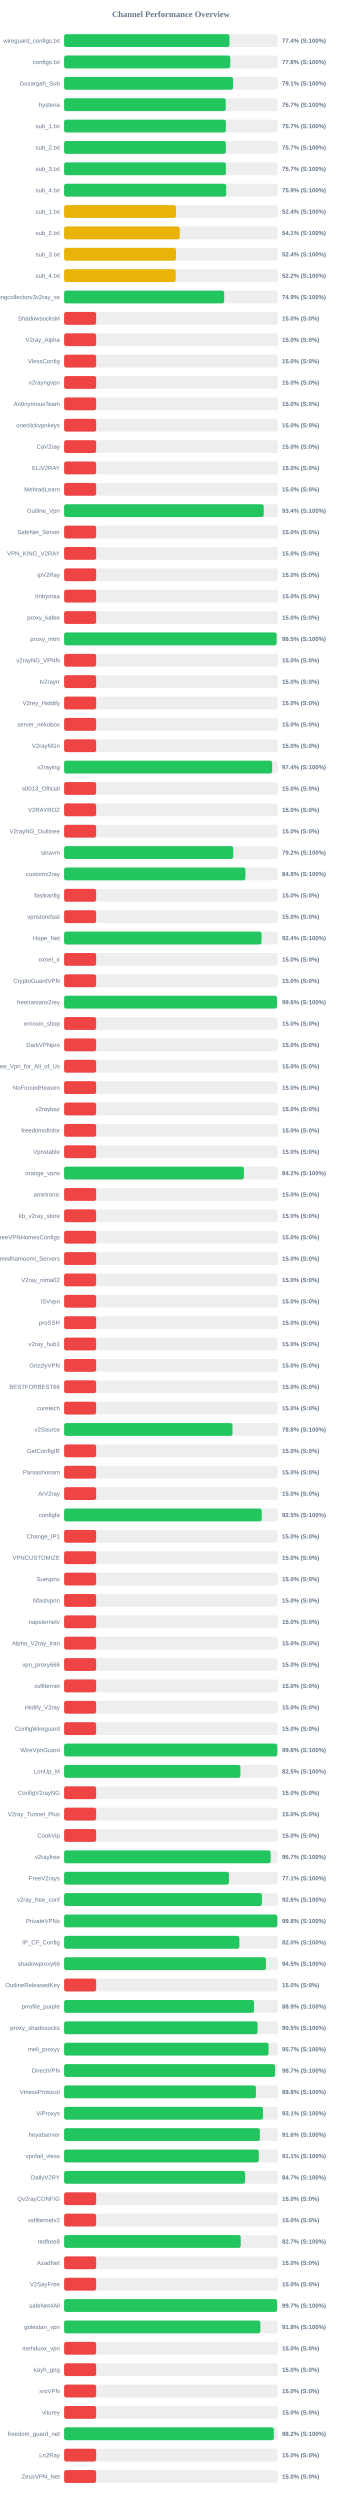
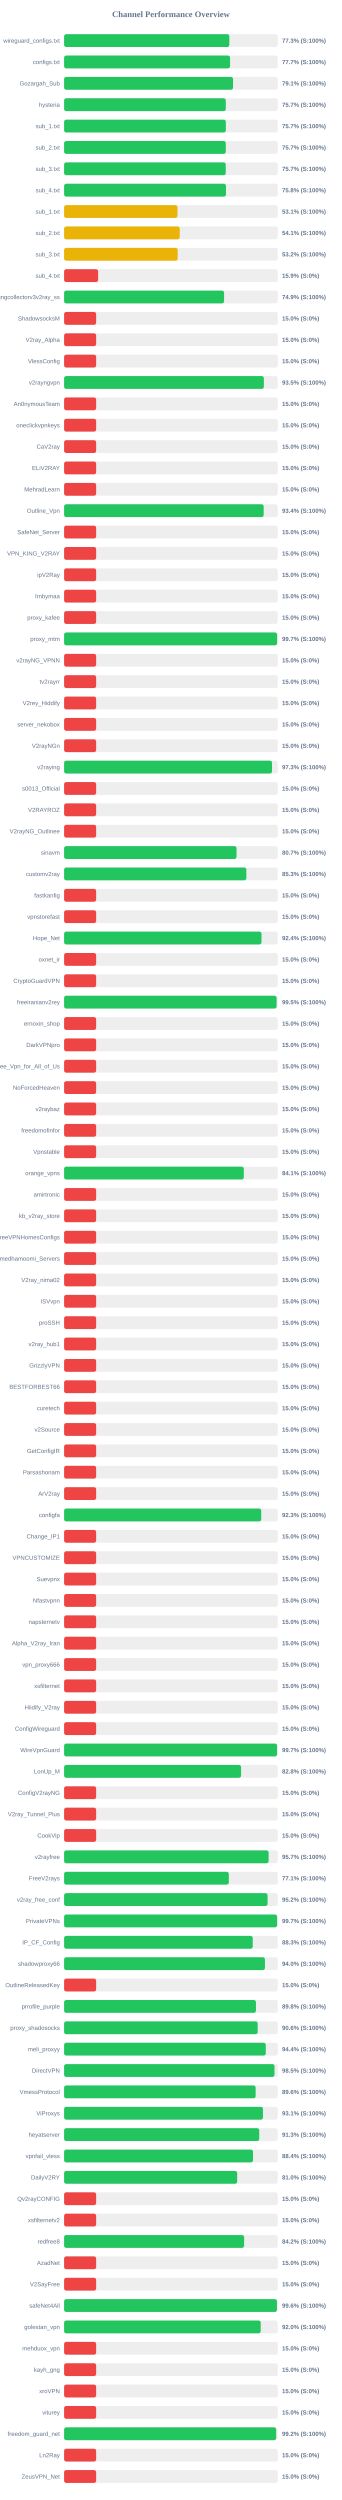
<svg xmlns="http://www.w3.org/2000/svg" width="800" height="5850" version="1.1">
  <style>
        .row { font: 14px Arial; fill: #64748b; }
        .score { font: bold 14px Arial; fill: #64748b; }
    </style>
  <text x="400" y="40" text-anchor="middle" font-size="20px" font-weight="bold" fill="#64748b">Channel Performance Overview</text>
  <rect x="150" y="80" width="500" height="30" fill="#eee" rx="5" />
-   <rect x="150" y="80" width="387.05" height="30" fill="#22c55e" rx="5" />
+   <rect x="150" y="80" width="386.65" height="30" fill="#22c55e" rx="5" />
  <text x="140" y="100" text-anchor="end" class="row">wireguard_configs.txt</text>
-   <text x="660" y="100" text-anchor="start" class="score">77.4% (S:100%)</text>
+   <text x="660" y="100" text-anchor="start" class="score">77.3% (S:100%)</text>
  <rect x="150" y="130" width="500" height="30" fill="#eee" rx="5" />
-   <rect x="150" y="130" width="388.8" height="30" fill="#22c55e" rx="5" />
+   <rect x="150" y="130" width="388.35" height="30" fill="#22c55e" rx="5" />
  <text x="140" y="150" text-anchor="end" class="row">configs.txt</text>
-   <text x="660" y="150" text-anchor="start" class="score">77.8% (S:100%)</text>
+   <text x="660" y="150" text-anchor="start" class="score">77.7% (S:100%)</text>
  <rect x="150" y="180" width="500" height="30" fill="#eee" rx="5" />
-   <rect x="150" y="180" width="395.35" height="30" fill="#22c55e" rx="5" />
+   <rect x="150" y="180" width="395.3" height="30" fill="#22c55e" rx="5" />
  <text x="140" y="200" text-anchor="end" class="row">Gozargah_Sub</text>
  <text x="660" y="200" text-anchor="start" class="score">79.1% (S:100%)</text>
  <rect x="150" y="230" width="500" height="30" fill="#eee" rx="5" />
-   <rect x="150" y="230" width="378.25" height="30" fill="#22c55e" rx="5" />
+   <rect x="150" y="230" width="378.35" height="30" fill="#22c55e" rx="5" />
  <text x="140" y="250" text-anchor="end" class="row">hysteria</text>
  <text x="660" y="250" text-anchor="start" class="score">75.7% (S:100%)</text>
  <rect x="150" y="280" width="500" height="30" fill="#eee" rx="5" />
  <rect x="150" y="280" width="378.5" height="30" fill="#22c55e" rx="5" />
  <text x="140" y="300" text-anchor="end" class="row">sub_1.txt</text>
  <text x="660" y="300" text-anchor="start" class="score">75.7% (S:100%)</text>
  <rect x="150" y="330" width="500" height="30" fill="#eee" rx="5" />
-   <rect x="150" y="330" width="378.45" height="30" fill="#22c55e" rx="5" />
+   <rect x="150" y="330" width="378.35" height="30" fill="#22c55e" rx="5" />
  <text x="140" y="350" text-anchor="end" class="row">sub_2.txt</text>
  <text x="660" y="350" text-anchor="start" class="score">75.7% (S:100%)</text>
  <rect x="150" y="380" width="500" height="30" fill="#eee" rx="5" />
-   <rect x="150" y="380" width="378.55" height="30" fill="#22c55e" rx="5" />
+   <rect x="150" y="380" width="378.25" height="30" fill="#22c55e" rx="5" />
  <text x="140" y="400" text-anchor="end" class="row">sub_3.txt</text>
  <text x="660" y="400" text-anchor="start" class="score">75.7% (S:100%)</text>
  <rect x="150" y="430" width="500" height="30" fill="#eee" rx="5" />
-   <rect x="150" y="430" width="379.3" height="30" fill="#22c55e" rx="5" />
+   <rect x="150" y="430" width="378.8" height="30" fill="#22c55e" rx="5" />
  <text x="140" y="450" text-anchor="end" class="row">sub_4.txt</text>
-   <text x="660" y="450" text-anchor="start" class="score">75.9% (S:100%)</text>
+   <text x="660" y="450" text-anchor="start" class="score">75.8% (S:100%)</text>
  <rect x="150" y="480" width="500" height="30" fill="#eee" rx="5" />
-   <rect x="150" y="480" width="261.8" height="30" fill="#eab308" rx="5" />
+   <rect x="150" y="480" width="265.3" height="30" fill="#eab308" rx="5" />
  <text x="140" y="500" text-anchor="end" class="row">sub_1.txt</text>
-   <text x="660" y="500" text-anchor="start" class="score">52.4% (S:100%)</text>
+   <text x="660" y="500" text-anchor="start" class="score">53.1% (S:100%)</text>
  <rect x="150" y="530" width="500" height="30" fill="#eee" rx="5" />
-   <rect x="150" y="530" width="270.65" height="30" fill="#eab308" rx="5" />
+   <rect x="150" y="530" width="270.55" height="30" fill="#eab308" rx="5" />
  <text x="140" y="550" text-anchor="end" class="row">sub_2.txt</text>
  <text x="660" y="550" text-anchor="start" class="score">54.1% (S:100%)</text>
  <rect x="150" y="580" width="500" height="30" fill="#eee" rx="5" />
-   <rect x="150" y="580" width="261.85" height="30" fill="#eab308" rx="5" />
+   <rect x="150" y="580" width="265.8" height="30" fill="#eab308" rx="5" />
  <text x="140" y="600" text-anchor="end" class="row">sub_3.txt</text>
-   <text x="660" y="600" text-anchor="start" class="score">52.4% (S:100%)</text>
+   <text x="660" y="600" text-anchor="start" class="score">53.2% (S:100%)</text>
  <rect x="150" y="630" width="500" height="30" fill="#eee" rx="5" />
-   <rect x="150" y="630" width="261.2" height="30" fill="#eab308" rx="5" />
+   <rect x="150" y="630" width="79.6" height="30" fill="#ef4444" rx="5" />
  <text x="140" y="650" text-anchor="end" class="row">sub_4.txt</text>
-   <text x="660" y="650" text-anchor="start" class="score">52.2% (S:100%)</text>
+   <text x="660" y="650" text-anchor="start" class="score">15.9% (S:0%)</text>
  <rect x="150" y="680" width="500" height="30" fill="#eee" rx="5" />
-   <rect x="150" y="680" width="374.55" height="30" fill="#22c55e" rx="5" />
+   <rect x="150" y="680" width="374.35" height="30" fill="#22c55e" rx="5" />
  <text x="140" y="700" text-anchor="end" class="row">kayhgngcollectorv3v2ray_ss</text>
  <text x="660" y="700" text-anchor="start" class="score">74.9% (S:100%)</text>
  <rect x="150" y="730" width="500" height="30" fill="#eee" rx="5" />
  <rect x="150" y="730" width="75.0" height="30" fill="#ef4444" rx="5" />
  <text x="140" y="750" text-anchor="end" class="row">ShadowsocksM</text>
  <text x="660" y="750" text-anchor="start" class="score">15.0% (S:0%)</text>
  <rect x="150" y="780" width="500" height="30" fill="#eee" rx="5" />
  <rect x="150" y="780" width="75.0" height="30" fill="#ef4444" rx="5" />
  <text x="140" y="800" text-anchor="end" class="row">V2ray_Alpha</text>
  <text x="660" y="800" text-anchor="start" class="score">15.0% (S:0%)</text>
  <rect x="150" y="830" width="500" height="30" fill="#eee" rx="5" />
  <rect x="150" y="830" width="75.0" height="30" fill="#ef4444" rx="5" />
  <text x="140" y="850" text-anchor="end" class="row">VlessConfig</text>
  <text x="660" y="850" text-anchor="start" class="score">15.0% (S:0%)</text>
  <rect x="150" y="880" width="500" height="30" fill="#eee" rx="5" />
-   <rect x="150" y="880" width="75.0" height="30" fill="#ef4444" rx="5" />
+   <rect x="150" y="880" width="467.45" height="30" fill="#22c55e" rx="5" />
  <text x="140" y="900" text-anchor="end" class="row">v2rayngvpn</text>
-   <text x="660" y="900" text-anchor="start" class="score">15.0% (S:0%)</text>
+   <text x="660" y="900" text-anchor="start" class="score">93.5% (S:100%)</text>
  <rect x="150" y="930" width="500" height="30" fill="#eee" rx="5" />
  <rect x="150" y="930" width="75.0" height="30" fill="#ef4444" rx="5" />
  <text x="140" y="950" text-anchor="end" class="row">An0nymousTeam</text>
  <text x="660" y="950" text-anchor="start" class="score">15.0% (S:0%)</text>
  <rect x="150" y="980" width="500" height="30" fill="#eee" rx="5" />
  <rect x="150" y="980" width="75.0" height="30" fill="#ef4444" rx="5" />
  <text x="140" y="1000" text-anchor="end" class="row">oneclickvpnkeys</text>
  <text x="660" y="1000" text-anchor="start" class="score">15.0% (S:0%)</text>
  <rect x="150" y="1030" width="500" height="30" fill="#eee" rx="5" />
  <rect x="150" y="1030" width="75.0" height="30" fill="#ef4444" rx="5" />
  <text x="140" y="1050" text-anchor="end" class="row">CaV2ray</text>
  <text x="660" y="1050" text-anchor="start" class="score">15.0% (S:0%)</text>
  <rect x="150" y="1080" width="500" height="30" fill="#eee" rx="5" />
  <rect x="150" y="1080" width="75.0" height="30" fill="#ef4444" rx="5" />
  <text x="140" y="1100" text-anchor="end" class="row">ELiV2RAY</text>
  <text x="660" y="1100" text-anchor="start" class="score">15.0% (S:0%)</text>
  <rect x="150" y="1130" width="500" height="30" fill="#eee" rx="5" />
  <rect x="150" y="1130" width="75.0" height="30" fill="#ef4444" rx="5" />
  <text x="140" y="1150" text-anchor="end" class="row">MehradLearn</text>
  <text x="660" y="1150" text-anchor="start" class="score">15.0% (S:0%)</text>
  <rect x="150" y="1180" width="500" height="30" fill="#eee" rx="5" />
-   <rect x="150" y="1180" width="467.15" height="30" fill="#22c55e" rx="5" />
+   <rect x="150" y="1180" width="467.0" height="30" fill="#22c55e" rx="5" />
  <text x="140" y="1200" text-anchor="end" class="row">Outline_Vpn</text>
  <text x="660" y="1200" text-anchor="start" class="score">93.4% (S:100%)</text>
  <rect x="150" y="1230" width="500" height="30" fill="#eee" rx="5" />
  <rect x="150" y="1230" width="75.0" height="30" fill="#ef4444" rx="5" />
  <text x="140" y="1250" text-anchor="end" class="row">SafeNet_Server</text>
  <text x="660" y="1250" text-anchor="start" class="score">15.0% (S:0%)</text>
  <rect x="150" y="1280" width="500" height="30" fill="#eee" rx="5" />
  <rect x="150" y="1280" width="75.0" height="30" fill="#ef4444" rx="5" />
  <text x="140" y="1300" text-anchor="end" class="row">VPN_KING_V2RAY</text>
  <text x="660" y="1300" text-anchor="start" class="score">15.0% (S:0%)</text>
  <rect x="150" y="1330" width="500" height="30" fill="#eee" rx="5" />
  <rect x="150" y="1330" width="75.0" height="30" fill="#ef4444" rx="5" />
  <text x="140" y="1350" text-anchor="end" class="row">ipV2Ray</text>
  <text x="660" y="1350" text-anchor="start" class="score">15.0% (S:0%)</text>
  <rect x="150" y="1380" width="500" height="30" fill="#eee" rx="5" />
  <rect x="150" y="1380" width="75.0" height="30" fill="#ef4444" rx="5" />
  <text x="140" y="1400" text-anchor="end" class="row">lrnbymaa</text>
  <text x="660" y="1400" text-anchor="start" class="score">15.0% (S:0%)</text>
  <rect x="150" y="1430" width="500" height="30" fill="#eee" rx="5" />
  <rect x="150" y="1430" width="75.0" height="30" fill="#ef4444" rx="5" />
  <text x="140" y="1450" text-anchor="end" class="row">proxy_kafee</text>
  <text x="660" y="1450" text-anchor="start" class="score">15.0% (S:0%)</text>
  <rect x="150" y="1480" width="500" height="30" fill="#eee" rx="5" />
-   <rect x="150" y="1480" width="497.3" height="30" fill="#22c55e" rx="5" />
+   <rect x="150" y="1480" width="498.5" height="30" fill="#22c55e" rx="5" />
  <text x="140" y="1500" text-anchor="end" class="row">proxy_mtm</text>
-   <text x="660" y="1500" text-anchor="start" class="score">99.5% (S:100%)</text>
+   <text x="660" y="1500" text-anchor="start" class="score">99.7% (S:100%)</text>
  <rect x="150" y="1530" width="500" height="30" fill="#eee" rx="5" />
  <rect x="150" y="1530" width="75.0" height="30" fill="#ef4444" rx="5" />
  <text x="140" y="1550" text-anchor="end" class="row">v2rayNG_VPNN</text>
  <text x="660" y="1550" text-anchor="start" class="score">15.0% (S:0%)</text>
  <rect x="150" y="1580" width="500" height="30" fill="#eee" rx="5" />
  <rect x="150" y="1580" width="75.0" height="30" fill="#ef4444" rx="5" />
  <text x="140" y="1600" text-anchor="end" class="row">tv2rayrr</text>
  <text x="660" y="1600" text-anchor="start" class="score">15.0% (S:0%)</text>
  <rect x="150" y="1630" width="500" height="30" fill="#eee" rx="5" />
  <rect x="150" y="1630" width="75.0" height="30" fill="#ef4444" rx="5" />
  <text x="140" y="1650" text-anchor="end" class="row">V2rey_Hiddify</text>
  <text x="660" y="1650" text-anchor="start" class="score">15.0% (S:0%)</text>
  <rect x="150" y="1680" width="500" height="30" fill="#eee" rx="5" />
  <rect x="150" y="1680" width="75.0" height="30" fill="#ef4444" rx="5" />
  <text x="140" y="1700" text-anchor="end" class="row">server_nekobox</text>
  <text x="660" y="1700" text-anchor="start" class="score">15.0% (S:0%)</text>
  <rect x="150" y="1730" width="500" height="30" fill="#eee" rx="5" />
  <rect x="150" y="1730" width="75.0" height="30" fill="#ef4444" rx="5" />
  <text x="140" y="1750" text-anchor="end" class="row">V2rayNGn</text>
  <text x="660" y="1750" text-anchor="start" class="score">15.0% (S:0%)</text>
  <rect x="150" y="1780" width="500" height="30" fill="#eee" rx="5" />
-   <rect x="150" y="1780" width="486.8" height="30" fill="#22c55e" rx="5" />
+   <rect x="150" y="1780" width="486.5" height="30" fill="#22c55e" rx="5" />
  <text x="140" y="1800" text-anchor="end" class="row">v2raying</text>
-   <text x="660" y="1800" text-anchor="start" class="score">97.4% (S:100%)</text>
+   <text x="660" y="1800" text-anchor="start" class="score">97.3% (S:100%)</text>
  <rect x="150" y="1830" width="500" height="30" fill="#eee" rx="5" />
  <rect x="150" y="1830" width="75.0" height="30" fill="#ef4444" rx="5" />
  <text x="140" y="1850" text-anchor="end" class="row">s0013_Official</text>
  <text x="660" y="1850" text-anchor="start" class="score">15.0% (S:0%)</text>
  <rect x="150" y="1880" width="500" height="30" fill="#eee" rx="5" />
  <rect x="150" y="1880" width="75.0" height="30" fill="#ef4444" rx="5" />
  <text x="140" y="1900" text-anchor="end" class="row">V2RAYROZ</text>
  <text x="660" y="1900" text-anchor="start" class="score">15.0% (S:0%)</text>
  <rect x="150" y="1930" width="500" height="30" fill="#eee" rx="5" />
  <rect x="150" y="1930" width="75.0" height="30" fill="#ef4444" rx="5" />
  <text x="140" y="1950" text-anchor="end" class="row">V2rayNG_Outlinee</text>
  <text x="660" y="1950" text-anchor="start" class="score">15.0% (S:0%)</text>
  <rect x="150" y="1980" width="500" height="30" fill="#eee" rx="5" />
-   <rect x="150" y="1980" width="395.75" height="30" fill="#22c55e" rx="5" />
+   <rect x="150" y="1980" width="403.5" height="30" fill="#22c55e" rx="5" />
  <text x="140" y="2000" text-anchor="end" class="row">sinavm</text>
-   <text x="660" y="2000" text-anchor="start" class="score">79.2% (S:100%)</text>
+   <text x="660" y="2000" text-anchor="start" class="score">80.7% (S:100%)</text>
  <rect x="150" y="2030" width="500" height="30" fill="#eee" rx="5" />
-   <rect x="150" y="2030" width="424.2" height="30" fill="#22c55e" rx="5" />
+   <rect x="150" y="2030" width="426.45" height="30" fill="#22c55e" rx="5" />
  <text x="140" y="2050" text-anchor="end" class="row">customv2ray</text>
-   <text x="660" y="2050" text-anchor="start" class="score">84.8% (S:100%)</text>
+   <text x="660" y="2050" text-anchor="start" class="score">85.3% (S:100%)</text>
  <rect x="150" y="2080" width="500" height="30" fill="#eee" rx="5" />
  <rect x="150" y="2080" width="75.0" height="30" fill="#ef4444" rx="5" />
  <text x="140" y="2100" text-anchor="end" class="row">fastkanfig</text>
  <text x="660" y="2100" text-anchor="start" class="score">15.0% (S:0%)</text>
  <rect x="150" y="2130" width="500" height="30" fill="#eee" rx="5" />
  <rect x="150" y="2130" width="75.0" height="30" fill="#ef4444" rx="5" />
  <text x="140" y="2150" text-anchor="end" class="row">vpnstorefast</text>
  <text x="660" y="2150" text-anchor="start" class="score">15.0% (S:0%)</text>
  <rect x="150" y="2180" width="500" height="30" fill="#eee" rx="5" />
-   <rect x="150" y="2180" width="462.05" height="30" fill="#22c55e" rx="5" />
+   <rect x="150" y="2180" width="461.9" height="30" fill="#22c55e" rx="5" />
  <text x="140" y="2200" text-anchor="end" class="row">Hope_Net</text>
  <text x="660" y="2200" text-anchor="start" class="score">92.4% (S:100%)</text>
  <rect x="150" y="2230" width="500" height="30" fill="#eee" rx="5" />
  <rect x="150" y="2230" width="75.0" height="30" fill="#ef4444" rx="5" />
  <text x="140" y="2250" text-anchor="end" class="row">oxnet_ir</text>
  <text x="660" y="2250" text-anchor="start" class="score">15.0% (S:0%)</text>
  <rect x="150" y="2280" width="500" height="30" fill="#eee" rx="5" />
  <rect x="150" y="2280" width="75.0" height="30" fill="#ef4444" rx="5" />
  <text x="140" y="2300" text-anchor="end" class="row">CryptoGuardVPN</text>
  <text x="660" y="2300" text-anchor="start" class="score">15.0% (S:0%)</text>
  <rect x="150" y="2330" width="500" height="30" fill="#eee" rx="5" />
-   <rect x="150" y="2330" width="498.1" height="30" fill="#22c55e" rx="5" />
+   <rect x="150" y="2330" width="497.25" height="30" fill="#22c55e" rx="5" />
  <text x="140" y="2350" text-anchor="end" class="row">freeiranianv2rey</text>
-   <text x="660" y="2350" text-anchor="start" class="score">99.6% (S:100%)</text>
+   <text x="660" y="2350" text-anchor="start" class="score">99.5% (S:100%)</text>
  <rect x="150" y="2380" width="500" height="30" fill="#eee" rx="5" />
  <rect x="150" y="2380" width="75.0" height="30" fill="#ef4444" rx="5" />
  <text x="140" y="2400" text-anchor="end" class="row">ernoxin_shop</text>
  <text x="660" y="2400" text-anchor="start" class="score">15.0% (S:0%)</text>
  <rect x="150" y="2430" width="500" height="30" fill="#eee" rx="5" />
  <rect x="150" y="2430" width="75.0" height="30" fill="#ef4444" rx="5" />
  <text x="140" y="2450" text-anchor="end" class="row">DarkVPNpro</text>
  <text x="660" y="2450" text-anchor="start" class="score">15.0% (S:0%)</text>
  <rect x="150" y="2480" width="500" height="30" fill="#eee" rx="5" />
  <rect x="150" y="2480" width="75.0" height="30" fill="#ef4444" rx="5" />
  <text x="140" y="2500" text-anchor="end" class="row">Free_Vpn_for_All_of_Us</text>
  <text x="660" y="2500" text-anchor="start" class="score">15.0% (S:0%)</text>
  <rect x="150" y="2530" width="500" height="30" fill="#eee" rx="5" />
  <rect x="150" y="2530" width="75.0" height="30" fill="#ef4444" rx="5" />
  <text x="140" y="2550" text-anchor="end" class="row">NoForcedHeaven</text>
  <text x="660" y="2550" text-anchor="start" class="score">15.0% (S:0%)</text>
  <rect x="150" y="2580" width="500" height="30" fill="#eee" rx="5" />
  <rect x="150" y="2580" width="75.0" height="30" fill="#ef4444" rx="5" />
  <text x="140" y="2600" text-anchor="end" class="row">v2raybaz</text>
  <text x="660" y="2600" text-anchor="start" class="score">15.0% (S:0%)</text>
  <rect x="150" y="2630" width="500" height="30" fill="#eee" rx="5" />
  <rect x="150" y="2630" width="75.0" height="30" fill="#ef4444" rx="5" />
  <text x="140" y="2650" text-anchor="end" class="row">freedomofinfor</text>
  <text x="660" y="2650" text-anchor="start" class="score">15.0% (S:0%)</text>
  <rect x="150" y="2680" width="500" height="30" fill="#eee" rx="5" />
  <rect x="150" y="2680" width="75.0" height="30" fill="#ef4444" rx="5" />
  <text x="140" y="2700" text-anchor="end" class="row">Vpnstable</text>
  <text x="660" y="2700" text-anchor="start" class="score">15.0% (S:0%)</text>
  <rect x="150" y="2730" width="500" height="30" fill="#eee" rx="5" />
-   <rect x="150" y="2730" width="420.75" height="30" fill="#22c55e" rx="5" />
+   <rect x="150" y="2730" width="420.5" height="30" fill="#22c55e" rx="5" />
  <text x="140" y="2750" text-anchor="end" class="row">orange_vpns</text>
-   <text x="660" y="2750" text-anchor="start" class="score">84.2% (S:100%)</text>
+   <text x="660" y="2750" text-anchor="start" class="score">84.1% (S:100%)</text>
  <rect x="150" y="2780" width="500" height="30" fill="#eee" rx="5" />
  <rect x="150" y="2780" width="75.0" height="30" fill="#ef4444" rx="5" />
  <text x="140" y="2800" text-anchor="end" class="row">amirtronic</text>
  <text x="660" y="2800" text-anchor="start" class="score">15.0% (S:0%)</text>
  <rect x="150" y="2830" width="500" height="30" fill="#eee" rx="5" />
  <rect x="150" y="2830" width="75.0" height="30" fill="#ef4444" rx="5" />
  <text x="140" y="2850" text-anchor="end" class="row">kb_v2ray_store</text>
  <text x="660" y="2850" text-anchor="start" class="score">15.0% (S:0%)</text>
  <rect x="150" y="2880" width="500" height="30" fill="#eee" rx="5" />
  <rect x="150" y="2880" width="75.0" height="30" fill="#ef4444" rx="5" />
  <text x="140" y="2900" text-anchor="end" class="row">FreeVPNHomesConfigs</text>
  <text x="660" y="2900" text-anchor="start" class="score">15.0% (S:0%)</text>
  <rect x="150" y="2930" width="500" height="30" fill="#eee" rx="5" />
  <rect x="150" y="2930" width="75.0" height="30" fill="#ef4444" rx="5" />
  <text x="140" y="2950" text-anchor="end" class="row">Ahmedhamoomi_Servers</text>
  <text x="660" y="2950" text-anchor="start" class="score">15.0% (S:0%)</text>
  <rect x="150" y="2980" width="500" height="30" fill="#eee" rx="5" />
  <rect x="150" y="2980" width="75.0" height="30" fill="#ef4444" rx="5" />
  <text x="140" y="3000" text-anchor="end" class="row">V2ray_nima02</text>
  <text x="660" y="3000" text-anchor="start" class="score">15.0% (S:0%)</text>
  <rect x="150" y="3030" width="500" height="30" fill="#eee" rx="5" />
  <rect x="150" y="3030" width="75.0" height="30" fill="#ef4444" rx="5" />
  <text x="140" y="3050" text-anchor="end" class="row">ISVvpn</text>
  <text x="660" y="3050" text-anchor="start" class="score">15.0% (S:0%)</text>
  <rect x="150" y="3080" width="500" height="30" fill="#eee" rx="5" />
  <rect x="150" y="3080" width="75.0" height="30" fill="#ef4444" rx="5" />
  <text x="140" y="3100" text-anchor="end" class="row">proSSH</text>
  <text x="660" y="3100" text-anchor="start" class="score">15.0% (S:0%)</text>
  <rect x="150" y="3130" width="500" height="30" fill="#eee" rx="5" />
  <rect x="150" y="3130" width="75.0" height="30" fill="#ef4444" rx="5" />
  <text x="140" y="3150" text-anchor="end" class="row">v2ray_hub1</text>
  <text x="660" y="3150" text-anchor="start" class="score">15.0% (S:0%)</text>
  <rect x="150" y="3180" width="500" height="30" fill="#eee" rx="5" />
  <rect x="150" y="3180" width="75.0" height="30" fill="#ef4444" rx="5" />
  <text x="140" y="3200" text-anchor="end" class="row">GrizzlyVPN</text>
  <text x="660" y="3200" text-anchor="start" class="score">15.0% (S:0%)</text>
  <rect x="150" y="3230" width="500" height="30" fill="#eee" rx="5" />
  <rect x="150" y="3230" width="75.0" height="30" fill="#ef4444" rx="5" />
  <text x="140" y="3250" text-anchor="end" class="row">BESTFORBEST66</text>
  <text x="660" y="3250" text-anchor="start" class="score">15.0% (S:0%)</text>
  <rect x="150" y="3280" width="500" height="30" fill="#eee" rx="5" />
  <rect x="150" y="3280" width="75.0" height="30" fill="#ef4444" rx="5" />
  <text x="140" y="3300" text-anchor="end" class="row">curetech</text>
  <text x="660" y="3300" text-anchor="start" class="score">15.0% (S:0%)</text>
  <rect x="150" y="3330" width="500" height="30" fill="#eee" rx="5" />
-   <rect x="150" y="3330" width="394.05" height="30" fill="#22c55e" rx="5" />
+   <rect x="150" y="3330" width="75.0" height="30" fill="#ef4444" rx="5" />
  <text x="140" y="3350" text-anchor="end" class="row">v2Source</text>
-   <text x="660" y="3350" text-anchor="start" class="score">78.8% (S:100%)</text>
+   <text x="660" y="3350" text-anchor="start" class="score">15.0% (S:0%)</text>
  <rect x="150" y="3380" width="500" height="30" fill="#eee" rx="5" />
  <rect x="150" y="3380" width="75.0" height="30" fill="#ef4444" rx="5" />
  <text x="140" y="3400" text-anchor="end" class="row">GetConfigIR</text>
  <text x="660" y="3400" text-anchor="start" class="score">15.0% (S:0%)</text>
  <rect x="150" y="3430" width="500" height="30" fill="#eee" rx="5" />
  <rect x="150" y="3430" width="75.0" height="30" fill="#ef4444" rx="5" />
  <text x="140" y="3450" text-anchor="end" class="row">Parsashonam</text>
  <text x="660" y="3450" text-anchor="start" class="score">15.0% (S:0%)</text>
  <rect x="150" y="3480" width="500" height="30" fill="#eee" rx="5" />
  <rect x="150" y="3480" width="75.0" height="30" fill="#ef4444" rx="5" />
  <text x="140" y="3500" text-anchor="end" class="row">ArV2ray</text>
  <text x="660" y="3500" text-anchor="start" class="score">15.0% (S:0%)</text>
  <rect x="150" y="3530" width="500" height="30" fill="#eee" rx="5" />
-   <rect x="150" y="3530" width="462.45" height="30" fill="#22c55e" rx="5" />
+   <rect x="150" y="3530" width="461.3" height="30" fill="#22c55e" rx="5" />
  <text x="140" y="3550" text-anchor="end" class="row">configfa</text>
-   <text x="660" y="3550" text-anchor="start" class="score">92.5% (S:100%)</text>
+   <text x="660" y="3550" text-anchor="start" class="score">92.3% (S:100%)</text>
  <rect x="150" y="3580" width="500" height="30" fill="#eee" rx="5" />
  <rect x="150" y="3580" width="75.0" height="30" fill="#ef4444" rx="5" />
  <text x="140" y="3600" text-anchor="end" class="row">Change_IP1</text>
  <text x="660" y="3600" text-anchor="start" class="score">15.0% (S:0%)</text>
  <rect x="150" y="3630" width="500" height="30" fill="#eee" rx="5" />
  <rect x="150" y="3630" width="75.0" height="30" fill="#ef4444" rx="5" />
  <text x="140" y="3650" text-anchor="end" class="row">VPNCUSTOMIZE</text>
  <text x="660" y="3650" text-anchor="start" class="score">15.0% (S:0%)</text>
  <rect x="150" y="3680" width="500" height="30" fill="#eee" rx="5" />
  <rect x="150" y="3680" width="75.0" height="30" fill="#ef4444" rx="5" />
  <text x="140" y="3700" text-anchor="end" class="row">Suevpnx</text>
  <text x="660" y="3700" text-anchor="start" class="score">15.0% (S:0%)</text>
  <rect x="150" y="3730" width="500" height="30" fill="#eee" rx="5" />
  <rect x="150" y="3730" width="75.0" height="30" fill="#ef4444" rx="5" />
  <text x="140" y="3750" text-anchor="end" class="row">Nfastvpnn</text>
  <text x="660" y="3750" text-anchor="start" class="score">15.0% (S:0%)</text>
  <rect x="150" y="3780" width="500" height="30" fill="#eee" rx="5" />
  <rect x="150" y="3780" width="75.0" height="30" fill="#ef4444" rx="5" />
  <text x="140" y="3800" text-anchor="end" class="row">napsternetv</text>
  <text x="660" y="3800" text-anchor="start" class="score">15.0% (S:0%)</text>
  <rect x="150" y="3830" width="500" height="30" fill="#eee" rx="5" />
  <rect x="150" y="3830" width="75.0" height="30" fill="#ef4444" rx="5" />
  <text x="140" y="3850" text-anchor="end" class="row">Alpha_V2ray_Iran</text>
  <text x="660" y="3850" text-anchor="start" class="score">15.0% (S:0%)</text>
  <rect x="150" y="3880" width="500" height="30" fill="#eee" rx="5" />
  <rect x="150" y="3880" width="75.0" height="30" fill="#ef4444" rx="5" />
  <text x="140" y="3900" text-anchor="end" class="row">vpn_proxy666</text>
  <text x="660" y="3900" text-anchor="start" class="score">15.0% (S:0%)</text>
  <rect x="150" y="3930" width="500" height="30" fill="#eee" rx="5" />
  <rect x="150" y="3930" width="75.0" height="30" fill="#ef4444" rx="5" />
  <text x="140" y="3950" text-anchor="end" class="row">xsfilternet</text>
  <text x="660" y="3950" text-anchor="start" class="score">15.0% (S:0%)</text>
  <rect x="150" y="3980" width="500" height="30" fill="#eee" rx="5" />
  <rect x="150" y="3980" width="75.0" height="30" fill="#ef4444" rx="5" />
  <text x="140" y="4000" text-anchor="end" class="row">Hiidify_V2ray</text>
  <text x="660" y="4000" text-anchor="start" class="score">15.0% (S:0%)</text>
  <rect x="150" y="4030" width="500" height="30" fill="#eee" rx="5" />
  <rect x="150" y="4030" width="75.0" height="30" fill="#ef4444" rx="5" />
  <text x="140" y="4050" text-anchor="end" class="row">ConfigWireguard</text>
  <text x="660" y="4050" text-anchor="start" class="score">15.0% (S:0%)</text>
  <rect x="150" y="4080" width="500" height="30" fill="#eee" rx="5" />
-   <rect x="150" y="4080" width="498.9" height="30" fill="#22c55e" rx="5" />
+   <rect x="150" y="4080" width="498.35" height="30" fill="#22c55e" rx="5" />
  <text x="140" y="4100" text-anchor="end" class="row">WireVpnGuard</text>
-   <text x="660" y="4100" text-anchor="start" class="score">99.8% (S:100%)</text>
+   <text x="660" y="4100" text-anchor="start" class="score">99.7% (S:100%)</text>
  <rect x="150" y="4130" width="500" height="30" fill="#eee" rx="5" />
-   <rect x="150" y="4130" width="412.55" height="30" fill="#22c55e" rx="5" />
+   <rect x="150" y="4130" width="414.1" height="30" fill="#22c55e" rx="5" />
  <text x="140" y="4150" text-anchor="end" class="row">LonUp_M</text>
-   <text x="660" y="4150" text-anchor="start" class="score">82.5% (S:100%)</text>
+   <text x="660" y="4150" text-anchor="start" class="score">82.8% (S:100%)</text>
  <rect x="150" y="4180" width="500" height="30" fill="#eee" rx="5" />
  <rect x="150" y="4180" width="75.0" height="30" fill="#ef4444" rx="5" />
  <text x="140" y="4200" text-anchor="end" class="row">ConfigV2rayNG</text>
  <text x="660" y="4200" text-anchor="start" class="score">15.0% (S:0%)</text>
  <rect x="150" y="4230" width="500" height="30" fill="#eee" rx="5" />
  <rect x="150" y="4230" width="75.0" height="30" fill="#ef4444" rx="5" />
  <text x="140" y="4250" text-anchor="end" class="row">V2ray_Tunnel_Plus</text>
  <text x="660" y="4250" text-anchor="start" class="score">15.0% (S:0%)</text>
  <rect x="150" y="4280" width="500" height="30" fill="#eee" rx="5" />
  <rect x="150" y="4280" width="75.0" height="30" fill="#ef4444" rx="5" />
  <text x="140" y="4300" text-anchor="end" class="row">CookVip</text>
  <text x="660" y="4300" text-anchor="start" class="score">15.0% (S:0%)</text>
  <rect x="150" y="4330" width="500" height="30" fill="#eee" rx="5" />
-   <rect x="150" y="4330" width="483.4" height="30" fill="#22c55e" rx="5" />
+   <rect x="150" y="4330" width="478.6" height="30" fill="#22c55e" rx="5" />
  <text x="140" y="4350" text-anchor="end" class="row">v2rayfree</text>
-   <text x="660" y="4350" text-anchor="start" class="score">96.7% (S:100%)</text>
+   <text x="660" y="4350" text-anchor="start" class="score">95.7% (S:100%)</text>
  <rect x="150" y="4380" width="500" height="30" fill="#eee" rx="5" />
-   <rect x="150" y="4380" width="385.7" height="30" fill="#22c55e" rx="5" />
+   <rect x="150" y="4380" width="385.4" height="30" fill="#22c55e" rx="5" />
  <text x="140" y="4400" text-anchor="end" class="row">FreeV2rays</text>
  <text x="660" y="4400" text-anchor="start" class="score">77.1% (S:100%)</text>
  <rect x="150" y="4430" width="500" height="30" fill="#eee" rx="5" />
-   <rect x="150" y="4430" width="462.85" height="30" fill="#22c55e" rx="5" />
+   <rect x="150" y="4430" width="476.15" height="30" fill="#22c55e" rx="5" />
  <text x="140" y="4450" text-anchor="end" class="row">v2ray_free_conf</text>
-   <text x="660" y="4450" text-anchor="start" class="score">92.6% (S:100%)</text>
+   <text x="660" y="4450" text-anchor="start" class="score">95.2% (S:100%)</text>
  <rect x="150" y="4480" width="500" height="30" fill="#eee" rx="5" />
-   <rect x="150" y="4480" width="498.9" height="30" fill="#22c55e" rx="5" />
+   <rect x="150" y="4480" width="498.45" height="30" fill="#22c55e" rx="5" />
  <text x="140" y="4500" text-anchor="end" class="row">PrivateVPNs</text>
-   <text x="660" y="4500" text-anchor="start" class="score">99.8% (S:100%)</text>
+   <text x="660" y="4500" text-anchor="start" class="score">99.7% (S:100%)</text>
  <rect x="150" y="4530" width="500" height="30" fill="#eee" rx="5" />
-   <rect x="150" y="4530" width="410.15" height="30" fill="#22c55e" rx="5" />
+   <rect x="150" y="4530" width="441.4" height="30" fill="#22c55e" rx="5" />
  <text x="140" y="4550" text-anchor="end" class="row">IP_CF_Config</text>
-   <text x="660" y="4550" text-anchor="start" class="score">82.0% (S:100%)</text>
+   <text x="660" y="4550" text-anchor="start" class="score">88.3% (S:100%)</text>
  <rect x="150" y="4580" width="500" height="30" fill="#eee" rx="5" />
-   <rect x="150" y="4580" width="472.35" height="30" fill="#22c55e" rx="5" />
+   <rect x="150" y="4580" width="469.95" height="30" fill="#22c55e" rx="5" />
  <text x="140" y="4600" text-anchor="end" class="row">shadowproxy66</text>
-   <text x="660" y="4600" text-anchor="start" class="score">94.5% (S:100%)</text>
+   <text x="660" y="4600" text-anchor="start" class="score">94.0% (S:100%)</text>
  <rect x="150" y="4630" width="500" height="30" fill="#eee" rx="5" />
  <rect x="150" y="4630" width="75.0" height="30" fill="#ef4444" rx="5" />
  <text x="140" y="4650" text-anchor="end" class="row">OutlineReleasedKey</text>
  <text x="660" y="4650" text-anchor="start" class="score">15.0% (S:0%)</text>
  <rect x="150" y="4680" width="500" height="30" fill="#eee" rx="5" />
-   <rect x="150" y="4680" width="444.45" height="30" fill="#22c55e" rx="5" />
+   <rect x="150" y="4680" width="448.95" height="30" fill="#22c55e" rx="5" />
  <text x="140" y="4700" text-anchor="end" class="row">prrofile_purple</text>
-   <text x="660" y="4700" text-anchor="start" class="score">88.9% (S:100%)</text>
+   <text x="660" y="4700" text-anchor="start" class="score">89.8% (S:100%)</text>
  <rect x="150" y="4730" width="500" height="30" fill="#eee" rx="5" />
-   <rect x="150" y="4730" width="452.75" height="30" fill="#22c55e" rx="5" />
+   <rect x="150" y="4730" width="453.0" height="30" fill="#22c55e" rx="5" />
  <text x="140" y="4750" text-anchor="end" class="row">proxy_shadosocks</text>
-   <text x="660" y="4750" text-anchor="start" class="score">90.5% (S:100%)</text>
+   <text x="660" y="4750" text-anchor="start" class="score">90.6% (S:100%)</text>
  <rect x="150" y="4780" width="500" height="30" fill="#eee" rx="5" />
-   <rect x="150" y="4780" width="478.45" height="30" fill="#22c55e" rx="5" />
+   <rect x="150" y="4780" width="471.9" height="30" fill="#22c55e" rx="5" />
  <text x="140" y="4800" text-anchor="end" class="row">meli_proxyy</text>
-   <text x="660" y="4800" text-anchor="start" class="score">95.7% (S:100%)</text>
+   <text x="660" y="4800" text-anchor="start" class="score">94.4% (S:100%)</text>
  <rect x="150" y="4830" width="500" height="30" fill="#eee" rx="5" />
-   <rect x="150" y="4830" width="493.6" height="30" fill="#22c55e" rx="5" />
+   <rect x="150" y="4830" width="492.35" height="30" fill="#22c55e" rx="5" />
  <text x="140" y="4850" text-anchor="end" class="row">DirectVPN</text>
-   <text x="660" y="4850" text-anchor="start" class="score">98.7% (S:100%)</text>
+   <text x="660" y="4850" text-anchor="start" class="score">98.5% (S:100%)</text>
  <rect x="150" y="4880" width="500" height="30" fill="#eee" rx="5" />
-   <rect x="150" y="4880" width="448.8" height="30" fill="#22c55e" rx="5" />
+   <rect x="150" y="4880" width="448.2" height="30" fill="#22c55e" rx="5" />
  <text x="140" y="4900" text-anchor="end" class="row">VmessProtocol</text>
-   <text x="660" y="4900" text-anchor="start" class="score">89.8% (S:100%)</text>
+   <text x="660" y="4900" text-anchor="start" class="score">89.6% (S:100%)</text>
  <rect x="150" y="4930" width="500" height="30" fill="#eee" rx="5" />
  <rect x="150" y="4930" width="465.3" height="30" fill="#22c55e" rx="5" />
  <text x="140" y="4950" text-anchor="end" class="row">ViProxys</text>
  <text x="660" y="4950" text-anchor="start" class="score">93.1% (S:100%)</text>
  <rect x="150" y="4980" width="500" height="30" fill="#eee" rx="5" />
-   <rect x="150" y="4980" width="458.2" height="30" fill="#22c55e" rx="5" />
+   <rect x="150" y="4980" width="456.65" height="30" fill="#22c55e" rx="5" />
  <text x="140" y="5000" text-anchor="end" class="row">heyatserver</text>
-   <text x="660" y="5000" text-anchor="start" class="score">91.6% (S:100%)</text>
+   <text x="660" y="5000" text-anchor="start" class="score">91.3% (S:100%)</text>
  <rect x="150" y="5030" width="500" height="30" fill="#eee" rx="5" />
-   <rect x="150" y="5030" width="455.55" height="30" fill="#22c55e" rx="5" />
+   <rect x="150" y="5030" width="442.1" height="30" fill="#22c55e" rx="5" />
  <text x="140" y="5050" text-anchor="end" class="row">vpnfail_vless</text>
-   <text x="660" y="5050" text-anchor="start" class="score">91.1% (S:100%)</text>
+   <text x="660" y="5050" text-anchor="start" class="score">88.4% (S:100%)</text>
  <rect x="150" y="5080" width="500" height="30" fill="#eee" rx="5" />
-   <rect x="150" y="5080" width="423.6" height="30" fill="#22c55e" rx="5" />
+   <rect x="150" y="5080" width="405.0" height="30" fill="#22c55e" rx="5" />
  <text x="140" y="5100" text-anchor="end" class="row">DailyV2RY</text>
-   <text x="660" y="5100" text-anchor="start" class="score">84.7% (S:100%)</text>
+   <text x="660" y="5100" text-anchor="start" class="score">81.0% (S:100%)</text>
  <rect x="150" y="5130" width="500" height="30" fill="#eee" rx="5" />
  <rect x="150" y="5130" width="75.0" height="30" fill="#ef4444" rx="5" />
  <text x="140" y="5150" text-anchor="end" class="row">Qv2rayCONFIG</text>
  <text x="660" y="5150" text-anchor="start" class="score">15.0% (S:0%)</text>
  <rect x="150" y="5180" width="500" height="30" fill="#eee" rx="5" />
  <rect x="150" y="5180" width="75.0" height="30" fill="#ef4444" rx="5" />
  <text x="140" y="5200" text-anchor="end" class="row">xsfilternetv2</text>
  <text x="660" y="5200" text-anchor="start" class="score">15.0% (S:0%)</text>
  <rect x="150" y="5230" width="500" height="30" fill="#eee" rx="5" />
-   <rect x="150" y="5230" width="413.3" height="30" fill="#22c55e" rx="5" />
+   <rect x="150" y="5230" width="421.25" height="30" fill="#22c55e" rx="5" />
  <text x="140" y="5250" text-anchor="end" class="row">redfree8</text>
-   <text x="660" y="5250" text-anchor="start" class="score">82.7% (S:100%)</text>
+   <text x="660" y="5250" text-anchor="start" class="score">84.2% (S:100%)</text>
  <rect x="150" y="5280" width="500" height="30" fill="#eee" rx="5" />
  <rect x="150" y="5280" width="75.0" height="30" fill="#ef4444" rx="5" />
  <text x="140" y="5300" text-anchor="end" class="row">AzadNet</text>
  <text x="660" y="5300" text-anchor="start" class="score">15.0% (S:0%)</text>
  <rect x="150" y="5330" width="500" height="30" fill="#eee" rx="5" />
  <rect x="150" y="5330" width="75.0" height="30" fill="#ef4444" rx="5" />
  <text x="140" y="5350" text-anchor="end" class="row">V2SayFree</text>
  <text x="660" y="5350" text-anchor="start" class="score">15.0% (S:0%)</text>
  <rect x="150" y="5380" width="500" height="30" fill="#eee" rx="5" />
-   <rect x="150" y="5380" width="498.4" height="30" fill="#22c55e" rx="5" />
+   <rect x="150" y="5380" width="498.05" height="30" fill="#22c55e" rx="5" />
  <text x="140" y="5400" text-anchor="end" class="row">safeNet4All</text>
-   <text x="660" y="5400" text-anchor="start" class="score">99.7% (S:100%)</text>
+   <text x="660" y="5400" text-anchor="start" class="score">99.6% (S:100%)</text>
  <rect x="150" y="5430" width="500" height="30" fill="#eee" rx="5" />
-   <rect x="150" y="5430" width="459.2" height="30" fill="#22c55e" rx="5" />
+   <rect x="150" y="5430" width="460.05" height="30" fill="#22c55e" rx="5" />
  <text x="140" y="5450" text-anchor="end" class="row">golestan_vpn</text>
-   <text x="660" y="5450" text-anchor="start" class="score">91.8% (S:100%)</text>
+   <text x="660" y="5450" text-anchor="start" class="score">92.0% (S:100%)</text>
  <rect x="150" y="5480" width="500" height="30" fill="#eee" rx="5" />
  <rect x="150" y="5480" width="75.0" height="30" fill="#ef4444" rx="5" />
  <text x="140" y="5500" text-anchor="end" class="row">mehduox_vpn</text>
  <text x="660" y="5500" text-anchor="start" class="score">15.0% (S:0%)</text>
  <rect x="150" y="5530" width="500" height="30" fill="#eee" rx="5" />
  <rect x="150" y="5530" width="75.0" height="30" fill="#ef4444" rx="5" />
  <text x="140" y="5550" text-anchor="end" class="row">kayh_gng</text>
  <text x="660" y="5550" text-anchor="start" class="score">15.0% (S:0%)</text>
  <rect x="150" y="5580" width="500" height="30" fill="#eee" rx="5" />
  <rect x="150" y="5580" width="75.0" height="30" fill="#ef4444" rx="5" />
  <text x="140" y="5600" text-anchor="end" class="row">xroVPN</text>
  <text x="660" y="5600" text-anchor="start" class="score">15.0% (S:0%)</text>
  <rect x="150" y="5630" width="500" height="30" fill="#eee" rx="5" />
  <rect x="150" y="5630" width="75.0" height="30" fill="#ef4444" rx="5" />
  <text x="140" y="5650" text-anchor="end" class="row">viturey</text>
  <text x="660" y="5650" text-anchor="start" class="score">15.0% (S:0%)</text>
  <rect x="150" y="5680" width="500" height="30" fill="#eee" rx="5" />
-   <rect x="150" y="5680" width="490.75" height="30" fill="#22c55e" rx="5" />
+   <rect x="150" y="5680" width="496.2" height="30" fill="#22c55e" rx="5" />
  <text x="140" y="5700" text-anchor="end" class="row">freedom_guard_net</text>
-   <text x="660" y="5700" text-anchor="start" class="score">98.2% (S:100%)</text>
+   <text x="660" y="5700" text-anchor="start" class="score">99.2% (S:100%)</text>
  <rect x="150" y="5730" width="500" height="30" fill="#eee" rx="5" />
  <rect x="150" y="5730" width="75.0" height="30" fill="#ef4444" rx="5" />
  <text x="140" y="5750" text-anchor="end" class="row">Ln2Ray</text>
  <text x="660" y="5750" text-anchor="start" class="score">15.0% (S:0%)</text>
  <rect x="150" y="5780" width="500" height="30" fill="#eee" rx="5" />
  <rect x="150" y="5780" width="75.0" height="30" fill="#ef4444" rx="5" />
  <text x="140" y="5800" text-anchor="end" class="row">ZeusVPN_Net</text>
  <text x="660" y="5800" text-anchor="start" class="score">15.0% (S:0%)</text>
</svg>
